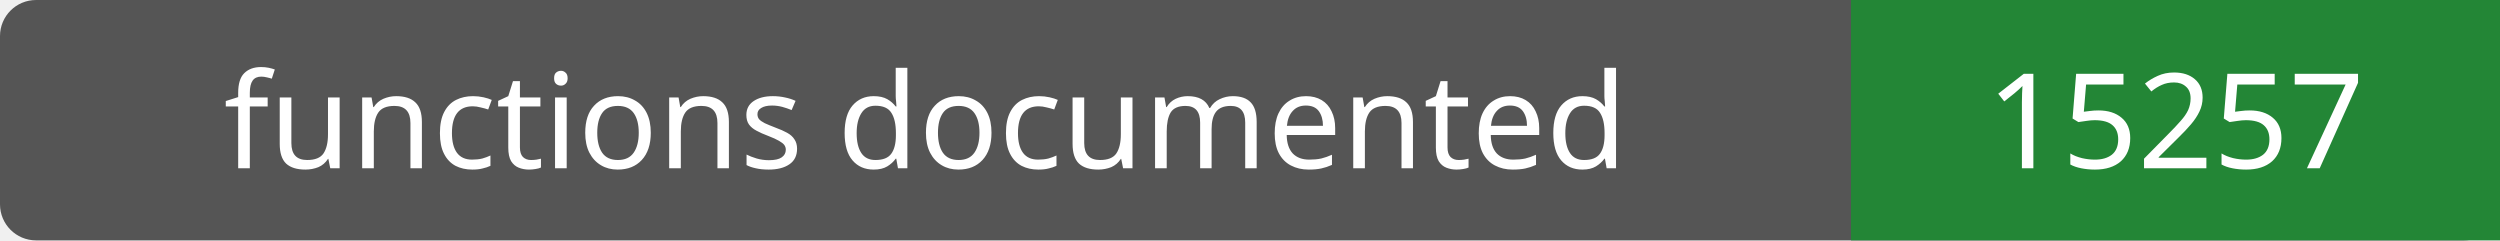
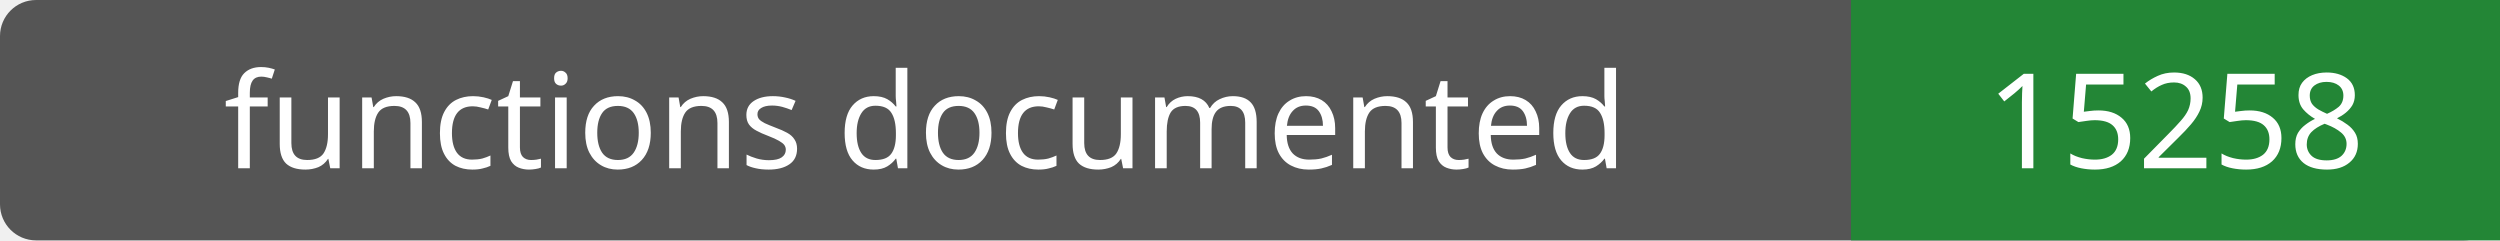
- <svg xmlns="http://www.w3.org/2000/svg" width="208" height="20" role="img" aria-label="functions documented: 15257">
+ <svg xmlns="http://www.w3.org/2000/svg" width="208" height="20" role="img" aria-label="functions documented: 15258">
  <rect width="208" height="20" rx="3" fill="#555" />
  <path fill="#238636" d="M154 0h54v20H154z" />
  <g fill="#fff" text-anchor="middle" font-family="Verdana,sans-serif" font-size="11">
    <text x="77.0" y="14">functions documented</text>
-     <text x="181.0" y="14">15257</text>
+     <text x="181.0" y="14">15258</text>
  </g>
</svg>
